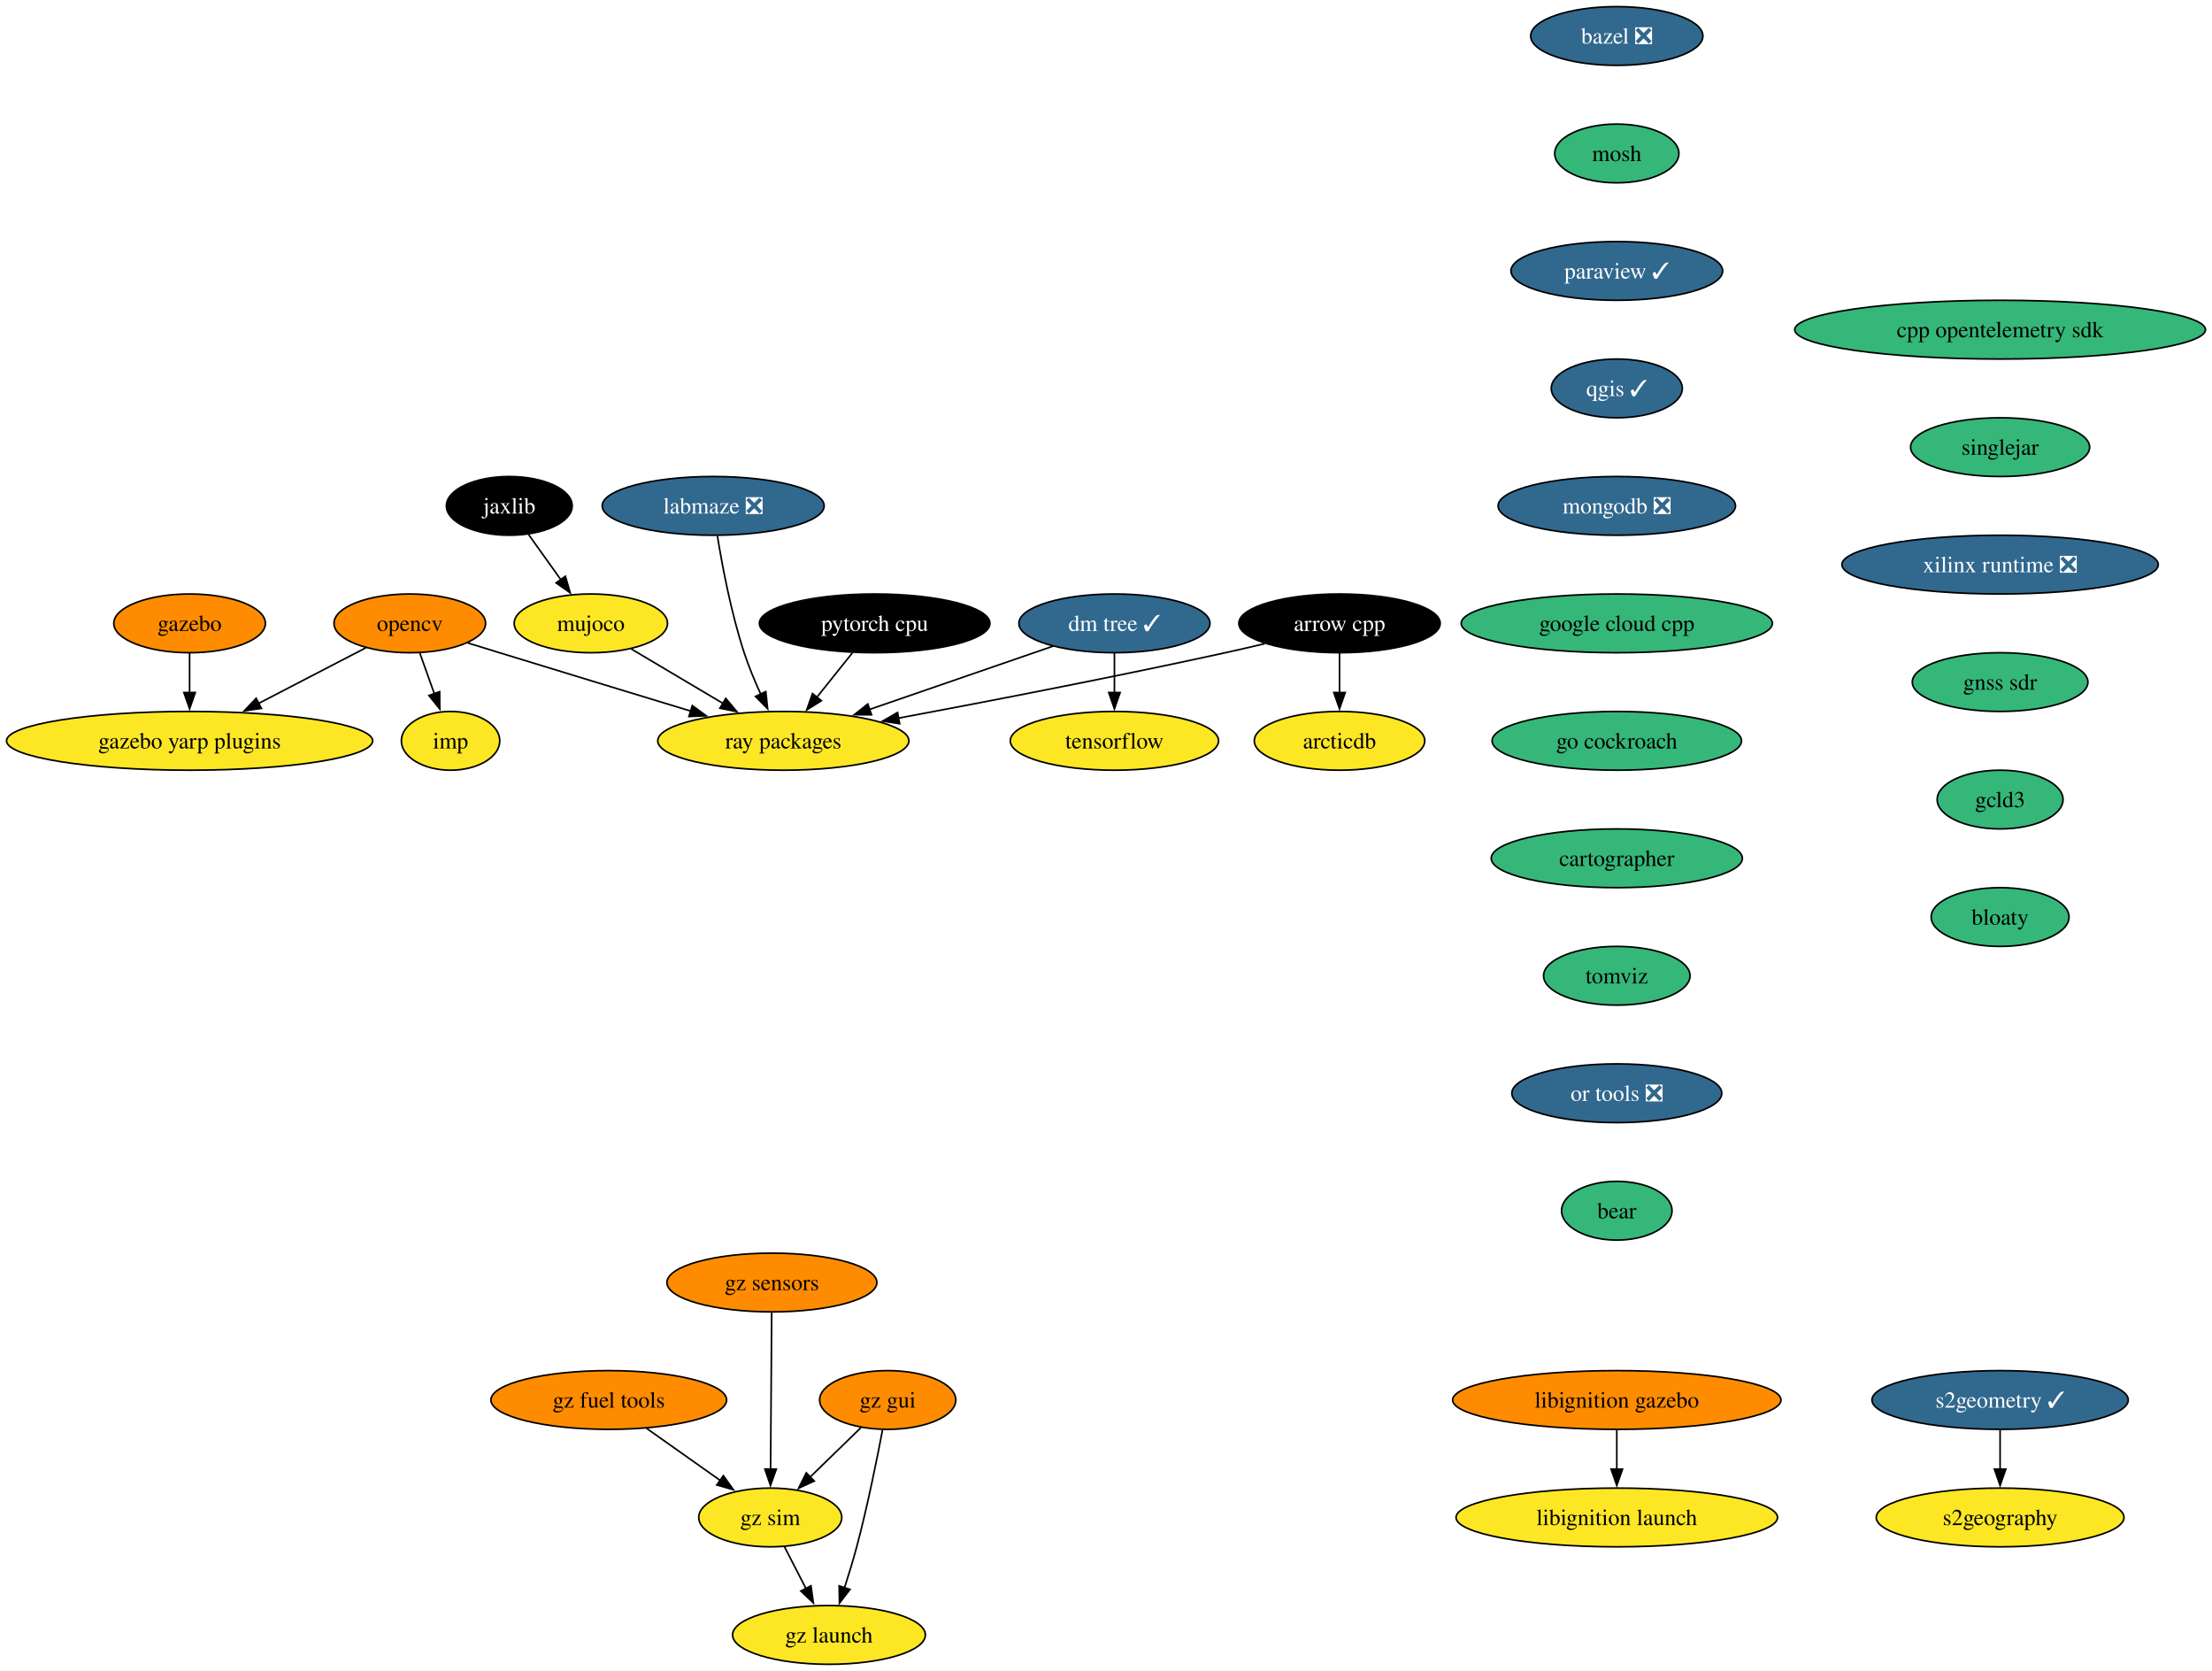
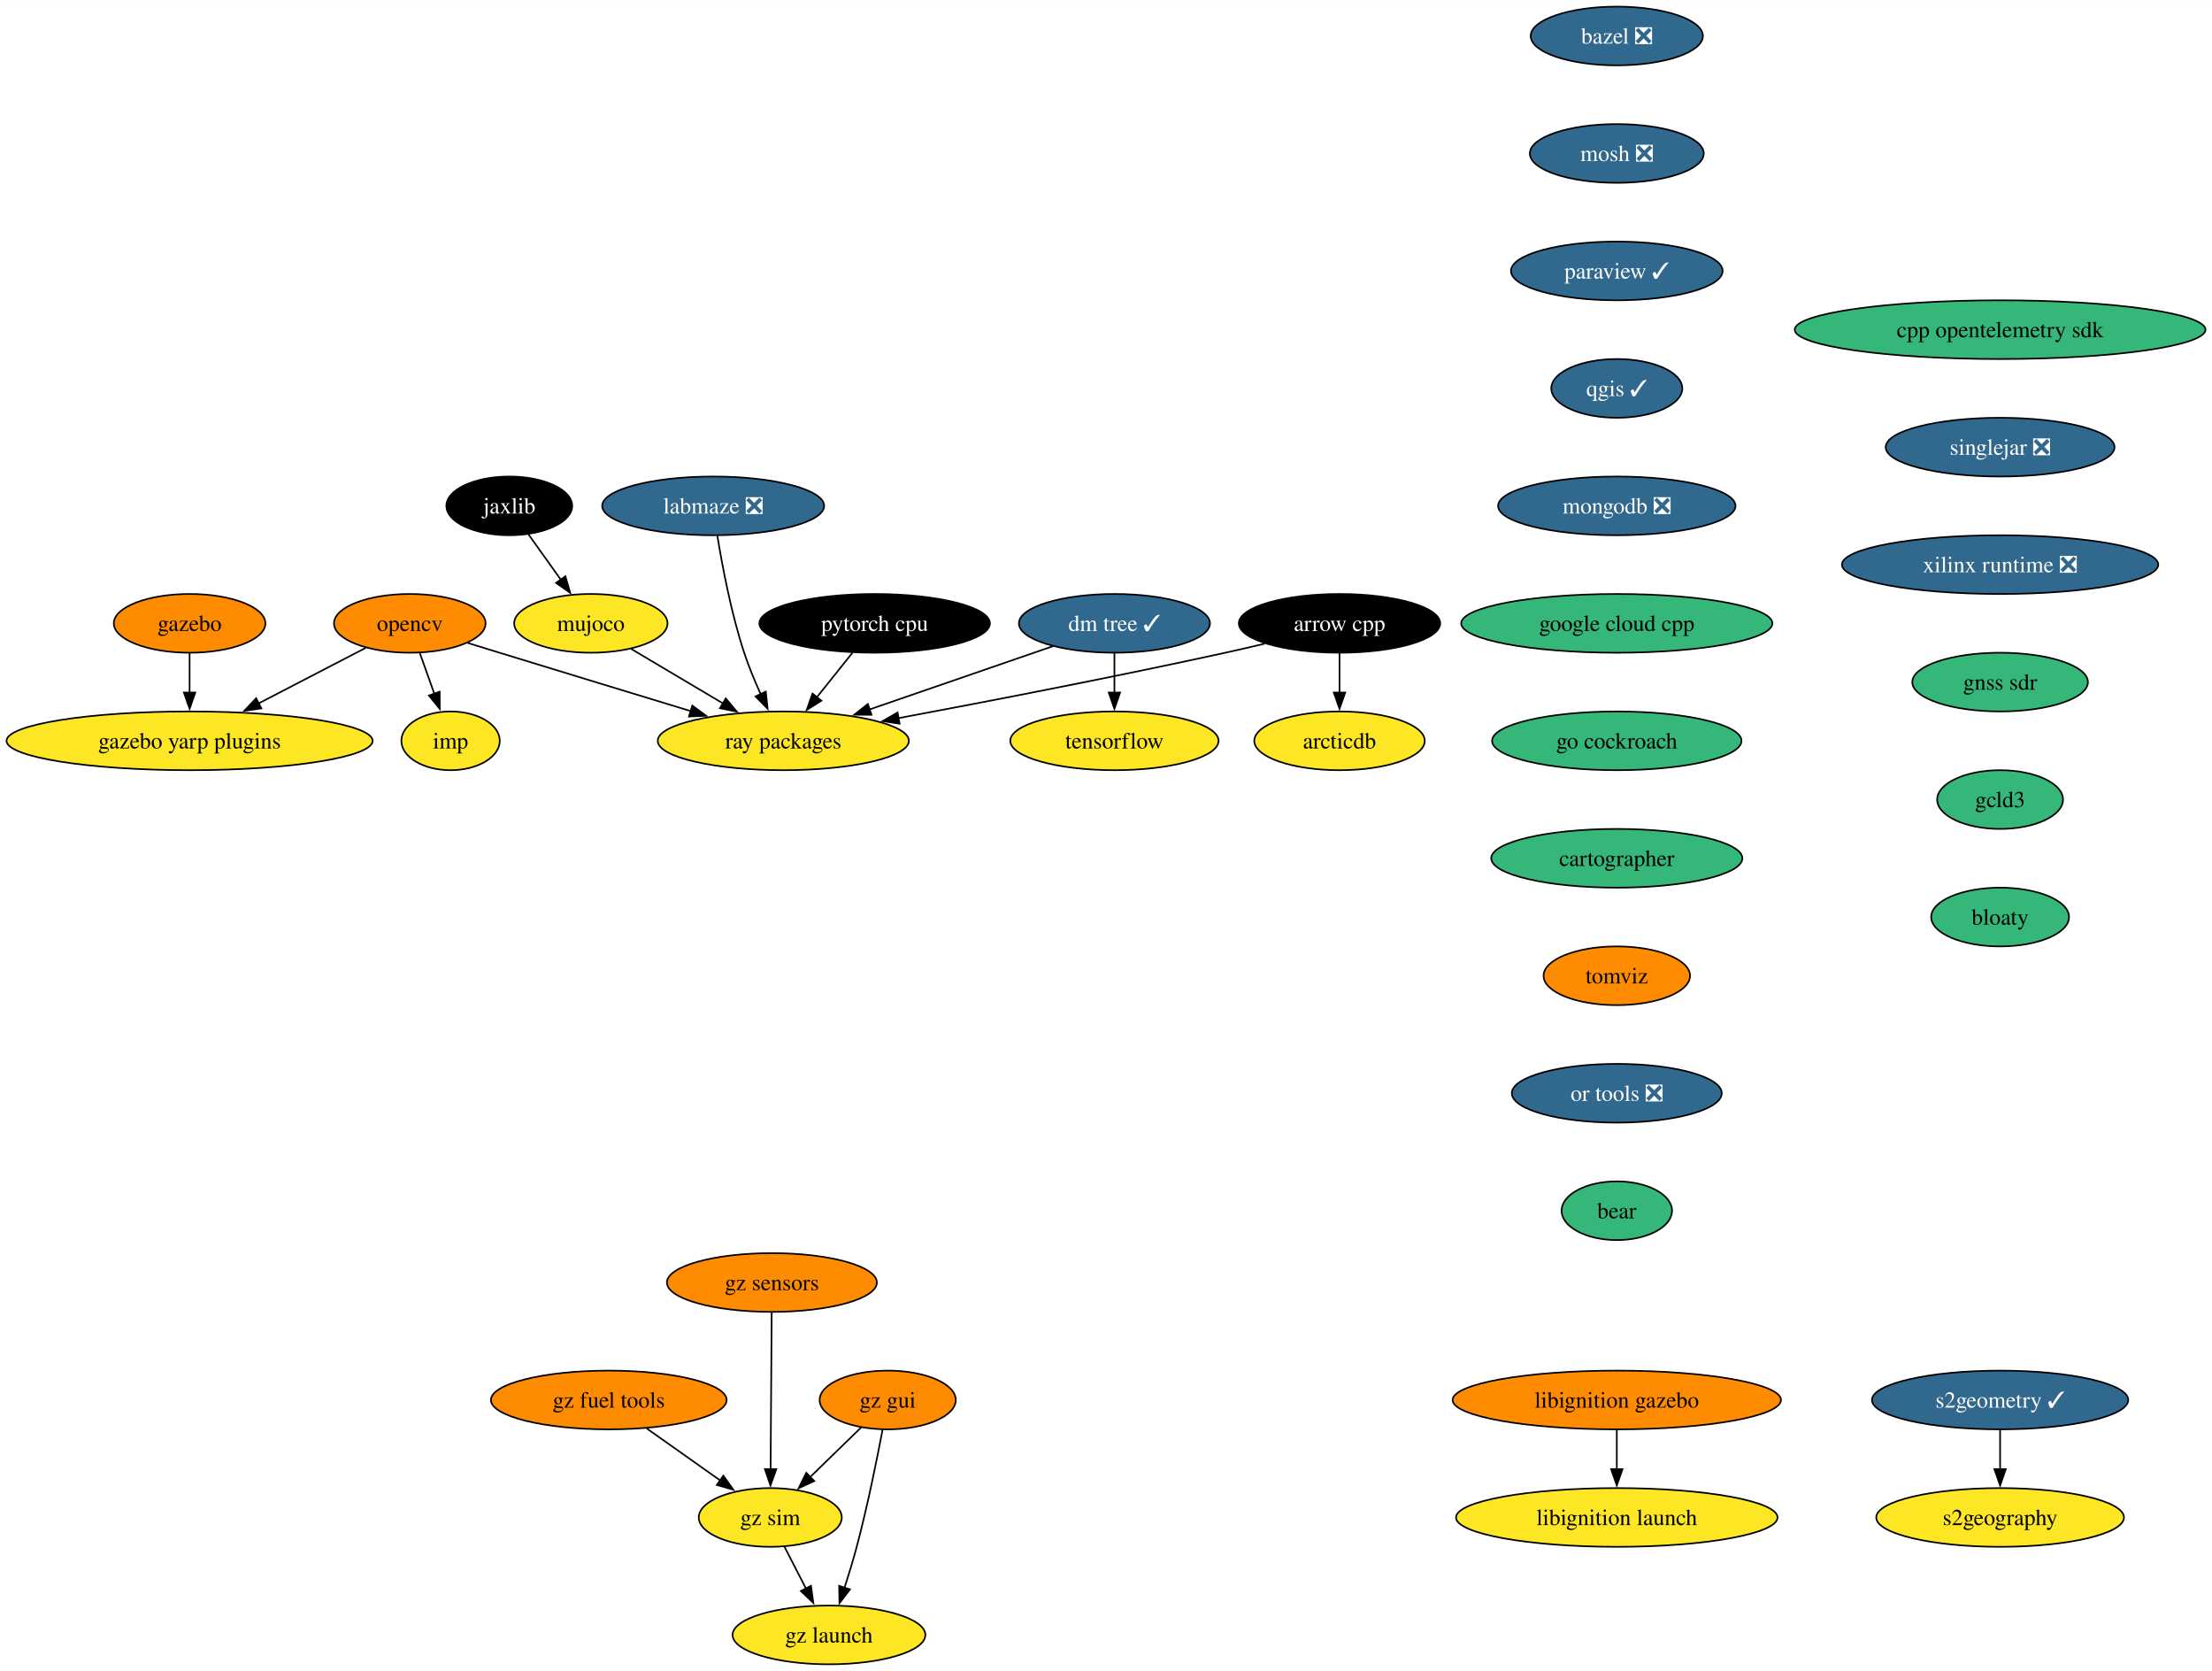
<svg xmlns="http://www.w3.org/2000/svg" xmlns:xlink="http://www.w3.org/1999/xlink" width="1356pt" height="1024pt" viewBox="0.00 0.00 1356.15 1024.00">
  <g id="graph0" class="graph" transform="scale(1 1) rotate(0) translate(4 1020)">
    <polygon fill="white" stroke="none" points="-4,4 -4,-1020 1352.15,-1020 1352.15,4 -4,4" />
    <g id="node1" class="node">
      <g id="a_node1">
        <a xlink:href="https://github.com/conda-forge/arrow-cpp-feedstock" xlink:title="arrow cpp">
          <ellipse fill="#000000" stroke="black" cx="817.24" cy="-638" rx="61.73" ry="18" />
          <text text-anchor="middle" x="817.24" y="-633.33" font-family="Times,serif" font-size="14.00" fill="white">arrow cpp</text>
        </a>
      </g>
    </g>
    <g id="node2" class="node">
      <g id="a_node2">
        <a xlink:href="https://github.com/conda-forge/ray-packages-feedstock" xlink:title="ray packages">
          <ellipse fill="#fde725" stroke="black" cx="476.24" cy="-566" rx="76.99" ry="18" />
          <text text-anchor="middle" x="476.24" y="-561.33" font-family="Times,serif" font-size="14.00">ray packages</text>
        </a>
      </g>
    </g>
    <g id="edge1" class="edge">
      <path fill="none" stroke="black" d="M771.37,-625.55C763.34,-623.63 755.06,-621.71 747.24,-620 679.33,-605.12 601.4,-590.09 546.59,-579.86" />
      <polygon fill="black" stroke="black" points="547.56,-576.48 537.09,-578.09 546.28,-583.36 547.56,-576.48" />
    </g>
    <g id="node3" class="node">
      <g id="a_node3">
        <a xlink:href="https://github.com/conda-forge/arcticdb-feedstock" xlink:title="arcticdb">
          <ellipse fill="#fde725" stroke="black" cx="817.24" cy="-566" rx="52.26" ry="18" />
          <text text-anchor="middle" x="817.24" y="-561.33" font-family="Times,serif" font-size="14.00">arcticdb</text>
        </a>
      </g>
    </g>
    <g id="edge2" class="edge">
      <path fill="none" stroke="black" d="M817.24,-619.7C817.24,-612.41 817.24,-603.73 817.24,-595.54" />
      <polygon fill="black" stroke="black" points="820.74,-595.62 817.24,-585.62 813.74,-595.62 820.74,-595.62" />
    </g>
    <g id="node4" class="node">
      <g id="a_node4">
        <a xlink:href="https://github.com/conda-forge/bazel-feedstock/pull/231" xlink:title="bazel ❎">
          <ellipse fill="#31688e" stroke="black" cx="987.24" cy="-998" rx="52.79" ry="18" />
          <text text-anchor="middle" x="987.24" y="-993.33" font-family="Times,serif" font-size="14.00" fill="white">bazel ❎</text>
        </a>
      </g>
    </g>
    <g id="node5" class="node">
      <g id="a_node5">
-         <a xlink:href="https://github.com/conda-forge/mosh-feedstock" xlink:title="mosh">
-           <ellipse fill="#35b779" stroke="black" cx="987.24" cy="-926" rx="38.06" ry="18" />
-           <text text-anchor="middle" x="987.24" y="-921.33" font-family="Times,serif" font-size="14.00">mosh</text>
+         <a xlink:href="https://github.com/conda-forge/mosh-feedstock/pull/39" xlink:title="mosh ❎">
+           <ellipse fill="#31688e" stroke="black" cx="987.24" cy="-926" rx="53.31" ry="18" />
+           <text text-anchor="middle" x="987.24" y="-921.33" font-family="Times,serif" font-size="14.00" fill="white">mosh ❎</text>
        </a>
      </g>
    </g>
    <g id="node6" class="node">
      <g id="a_node6">
        <a xlink:href="https://github.com/conda-forge/paraview-feedstock/pull/235" xlink:title="paraview ✓">
          <ellipse fill="#31688e" stroke="black" cx="987.24" cy="-854" rx="64.89" ry="18" />
          <text text-anchor="middle" x="987.24" y="-849.33" font-family="Times,serif" font-size="14.00" fill="white">paraview ✓</text>
        </a>
      </g>
    </g>
    <g id="node10" class="node">
      <g id="a_node10">
        <a xlink:href="https://github.com/conda-forge/qgis-feedstock/pull/415" xlink:title="qgis ✓">
          <ellipse fill="#31688e" stroke="black" cx="987.24" cy="-782" rx="40.16" ry="18" />
          <text text-anchor="middle" x="987.24" y="-777.33" font-family="Times,serif" font-size="14.00" fill="white">qgis ✓</text>
        </a>
      </g>
    </g>
    <g id="node7" class="node">
      <g id="a_node7">
        <a xlink:href="https://github.com/conda-forge/opencv-feedstock" xlink:title="opencv">
          <ellipse fill="#ff8c00" stroke="black" cx="247.24" cy="-638" rx="46.47" ry="18" />
          <text text-anchor="middle" x="247.24" y="-633.33" font-family="Times,serif" font-size="14.00">opencv</text>
        </a>
      </g>
    </g>
    <g id="edge5" class="edge">
      <path fill="none" stroke="black" d="M282.73,-626C289.22,-624 295.93,-621.93 302.24,-620 341.46,-607.96 385.7,-594.49 419.75,-584.14" />
      <polygon fill="black" stroke="black" points="420.43,-587.59 428.98,-581.34 418.39,-580.9 420.43,-587.59" />
    </g>
    <g id="node8" class="node">
      <g id="a_node8">
        <a xlink:href="https://github.com/conda-forge/imp-feedstock" xlink:title="imp">
          <ellipse fill="#fde725" stroke="black" cx="272.24" cy="-566" rx="30.16" ry="18" />
          <text text-anchor="middle" x="272.24" y="-561.33" font-family="Times,serif" font-size="14.00">imp</text>
        </a>
      </g>
    </g>
    <g id="edge6" class="edge">
      <path fill="none" stroke="black" d="M253.42,-619.7C256.11,-612.15 259.34,-603.12 262.35,-594.68" />
      <polygon fill="black" stroke="black" points="265.55,-596.12 265.62,-585.53 258.96,-593.77 265.55,-596.12" />
    </g>
    <g id="node9" class="node">
      <g id="a_node9">
        <a xlink:href="https://github.com/conda-forge/gazebo-yarp-plugins-feedstock" xlink:title="gazebo yarp plugins">
          <ellipse fill="#fde725" stroke="black" cx="112.24" cy="-566" rx="112.24" ry="18" />
          <text text-anchor="middle" x="112.24" y="-561.33" font-family="Times,serif" font-size="14.00">gazebo yarp plugins</text>
        </a>
      </g>
    </g>
    <g id="edge7" class="edge">
      <path fill="none" stroke="black" d="M220.24,-623C201.46,-613.27 176.05,-600.09 154.59,-588.96" />
      <polygon fill="black" stroke="black" points="156.25,-585.88 145.76,-584.38 153.03,-592.09 156.25,-585.88" />
    </g>
    <g id="node11" class="node">
      <g id="a_node11">
        <a xlink:href="https://github.com/conda-forge/mongodb-feedstock/pull/87" xlink:title="mongodb ❎">
          <ellipse fill="#31688e" stroke="black" cx="987.24" cy="-710" rx="72.78" ry="18" />
          <text text-anchor="middle" x="987.24" y="-705.33" font-family="Times,serif" font-size="14.00" fill="white">mongodb ❎</text>
        </a>
      </g>
    </g>
    <g id="node14" class="node">
      <g id="a_node14">
        <a xlink:href="https://github.com/conda-forge/google-cloud-cpp-feedstock" xlink:title="google cloud cpp">
          <ellipse fill="#35b779" stroke="black" cx="987.24" cy="-638" rx="95.4" ry="18" />
          <text text-anchor="middle" x="987.24" y="-633.33" font-family="Times,serif" font-size="14.00">google cloud cpp</text>
        </a>
      </g>
    </g>
    <g id="node12" class="node">
      <g id="a_node12">
        <a xlink:href="https://github.com/conda-forge/tensorflow-feedstock" xlink:title="tensorflow">
          <ellipse fill="#fde725" stroke="black" cx="679.24" cy="-566" rx="63.84" ry="18" />
          <text text-anchor="middle" x="679.24" y="-561.33" font-family="Times,serif" font-size="14.00">tensorflow</text>
        </a>
      </g>
    </g>
    <g id="node13" class="node">
      <g id="a_node13">
        <a xlink:href="https://github.com/conda-forge/pytorch-cpu-feedstock" xlink:title="pytorch cpu">
          <ellipse fill="#000000" stroke="black" cx="532.24" cy="-638" rx="70.68" ry="18" />
          <text text-anchor="middle" x="532.24" y="-633.33" font-family="Times,serif" font-size="14.00" fill="white">pytorch cpu</text>
        </a>
      </g>
    </g>
    <g id="edge10" class="edge">
      <path fill="none" stroke="black" d="M518.68,-620.05C512.08,-611.8 504,-601.7 496.67,-592.54" />
      <polygon fill="black" stroke="black" points="499.59,-590.59 490.61,-584.97 494.13,-594.97 499.59,-590.59" />
    </g>
    <g id="node18" class="node">
      <g id="a_node18">
        <a xlink:href="https://github.com/conda-forge/go-cockroach-feedstock" xlink:title="go cockroach">
          <ellipse fill="#35b779" stroke="black" cx="987.24" cy="-566" rx="76.46" ry="18" />
          <text text-anchor="middle" x="987.24" y="-561.33" font-family="Times,serif" font-size="14.00">go cockroach</text>
        </a>
      </g>
    </g>
    <g id="node15" class="node">
      <g id="a_node15">
        <a xlink:href="https://github.com/conda-forge/jaxlib-feedstock" xlink:title="jaxlib">
          <ellipse fill="#000000" stroke="black" cx="308.24" cy="-710" rx="38.58" ry="18" />
          <text text-anchor="middle" x="308.24" y="-705.33" font-family="Times,serif" font-size="14.00" fill="white">jaxlib</text>
        </a>
      </g>
    </g>
    <g id="node16" class="node">
      <g id="a_node16">
        <a xlink:href="https://github.com/conda-forge/mujoco-feedstock" xlink:title="mujoco">
          <ellipse fill="#fde725" stroke="black" cx="358.24" cy="-638" rx="47" ry="18" />
          <text text-anchor="middle" x="358.24" y="-633.33" font-family="Times,serif" font-size="14.00">mujoco</text>
        </a>
      </g>
    </g>
    <g id="edge12" class="edge">
      <path fill="none" stroke="black" d="M320.09,-692.41C326,-684.13 333.29,-673.92 339.91,-664.66" />
      <polygon fill="black" stroke="black" points="342.63,-666.87 345.59,-656.7 336.93,-662.8 342.63,-666.87" />
    </g>
    <g id="edge13" class="edge">
      <path fill="none" stroke="black" d="M382.97,-622.33C399.28,-612.65 420.93,-599.81 439.27,-588.93" />
      <polygon fill="black" stroke="black" points="440.95,-592 447.76,-583.89 437.37,-585.98 440.95,-592" />
    </g>
    <g id="node17" class="node">
      <g id="a_node17">
        <a xlink:href="https://github.com/conda-forge/gazebo-feedstock" xlink:title="gazebo">
          <ellipse fill="#ff8c00" stroke="black" cx="112.24" cy="-638" rx="46.47" ry="18" />
          <text text-anchor="middle" x="112.24" y="-633.33" font-family="Times,serif" font-size="14.00">gazebo</text>
        </a>
      </g>
    </g>
    <g id="edge14" class="edge">
      <path fill="none" stroke="black" d="M112.24,-619.7C112.24,-612.41 112.24,-603.73 112.24,-595.54" />
      <polygon fill="black" stroke="black" points="115.74,-595.62 112.24,-585.62 108.74,-595.62 115.74,-595.62" />
    </g>
    <g id="node19" class="node">
      <g id="a_node19">
        <a xlink:href="https://github.com/conda-forge/cartographer-feedstock" xlink:title="cartographer">
          <ellipse fill="#35b779" stroke="black" cx="987.24" cy="-494" rx="76.99" ry="18" />
          <text text-anchor="middle" x="987.24" y="-489.32" font-family="Times,serif" font-size="14.00">cartographer</text>
        </a>
      </g>
    </g>
    <g id="node20" class="node">
      <g id="a_node20">
        <a xlink:href="https://github.com/conda-forge/tomviz-feedstock" xlink:title="tomviz">
-           <ellipse fill="#35b779" stroke="black" cx="987.24" cy="-422" rx="44.9" ry="18" />
+           <ellipse fill="#ff8c00" stroke="black" cx="987.24" cy="-422" rx="44.9" ry="18" />
          <text text-anchor="middle" x="987.24" y="-417.32" font-family="Times,serif" font-size="14.00">tomviz</text>
        </a>
      </g>
    </g>
    <g id="node24" class="node">
      <g id="a_node24">
        <a xlink:href="https://github.com/conda-forge/or-tools-feedstock/pull/56" xlink:title="or tools ❎">
          <ellipse fill="#31688e" stroke="black" cx="987.24" cy="-350" rx="64.36" ry="18" />
          <text text-anchor="middle" x="987.24" y="-345.32" font-family="Times,serif" font-size="14.00" fill="white">or tools ❎</text>
        </a>
      </g>
    </g>
    <g id="node21" class="node">
      <g id="a_node21">
        <a xlink:href="https://github.com/conda-forge/s2geometry-feedstock/pull/18" xlink:title="s2geometry ✓">
          <ellipse fill="#31688e" stroke="black" cx="1222.24" cy="-162" rx="78.57" ry="18" />
          <text text-anchor="middle" x="1222.24" y="-157.32" font-family="Times,serif" font-size="14.00" fill="white">s2geometry ✓</text>
        </a>
      </g>
    </g>
    <g id="node22" class="node">
      <g id="a_node22">
        <a xlink:href="https://github.com/conda-forge/s2geography-feedstock" xlink:title="s2geography">
          <ellipse fill="#fde725" stroke="black" cx="1222.24" cy="-90" rx="75.94" ry="18" />
          <text text-anchor="middle" x="1222.24" y="-85.33" font-family="Times,serif" font-size="14.00">s2geography</text>
        </a>
      </g>
    </g>
    <g id="edge18" class="edge">
      <path fill="none" stroke="black" d="M1222.24,-143.7C1222.24,-136.41 1222.24,-127.73 1222.24,-119.54" />
      <polygon fill="black" stroke="black" points="1225.74,-119.62 1222.24,-109.62 1218.74,-119.62 1225.74,-119.62" />
    </g>
    <g id="node23" class="node">
      <g id="a_node23">
        <a xlink:href="https://github.com/conda-forge/dm-tree-feedstock/pull/39" xlink:title="dm tree ✓">
          <ellipse fill="#31688e" stroke="black" cx="679.24" cy="-638" rx="58.57" ry="18" />
          <text text-anchor="middle" x="679.24" y="-633.33" font-family="Times,serif" font-size="14.00" fill="white">dm tree ✓</text>
        </a>
      </g>
    </g>
    <g id="edge19" class="edge">
      <path fill="none" stroke="black" d="M641.53,-624C609.84,-613.07 564.19,-597.33 528.89,-585.16" />
      <polygon fill="black" stroke="black" points="530.32,-581.95 519.73,-582 528.04,-588.57 530.32,-581.95" />
    </g>
    <g id="edge20" class="edge">
      <path fill="none" stroke="black" d="M679.24,-619.7C679.24,-612.41 679.24,-603.73 679.24,-595.54" />
      <polygon fill="black" stroke="black" points="682.74,-595.62 679.24,-585.62 675.74,-595.62 682.74,-595.62" />
    </g>
    <g id="node27" class="node">
      <g id="a_node27">
        <a xlink:href="https://github.com/conda-forge/bear-feedstock" xlink:title="bear">
          <ellipse fill="#35b779" stroke="black" cx="987.24" cy="-278" rx="33.85" ry="18" />
          <text text-anchor="middle" x="987.24" y="-273.32" font-family="Times,serif" font-size="14.00">bear</text>
        </a>
      </g>
    </g>
    <g id="node25" class="node">
      <g id="a_node25">
        <a xlink:href="https://github.com/conda-forge/libignition-gazebo-feedstock" xlink:title="libignition gazebo">
          <ellipse fill="#ff8c00" stroke="black" cx="987.24" cy="-162" rx="100.66" ry="18" />
          <text text-anchor="middle" x="987.24" y="-157.32" font-family="Times,serif" font-size="14.00">libignition gazebo</text>
        </a>
      </g>
    </g>
    <g id="node26" class="node">
      <g id="a_node26">
        <a xlink:href="https://github.com/conda-forge/libignition-launch-feedstock" xlink:title="libignition launch">
          <ellipse fill="#fde725" stroke="black" cx="987.24" cy="-90" rx="98.56" ry="18" />
          <text text-anchor="middle" x="987.24" y="-85.33" font-family="Times,serif" font-size="14.00">libignition launch</text>
        </a>
      </g>
    </g>
    <g id="edge22" class="edge">
      <path fill="none" stroke="black" d="M987.24,-143.7C987.24,-136.41 987.24,-127.73 987.24,-119.54" />
      <polygon fill="black" stroke="black" points="990.74,-119.62 987.24,-109.62 983.74,-119.62 990.74,-119.62" />
    </g>
    <g id="node28" class="node">
      <g id="a_node28">
        <a xlink:href="https://github.com/conda-forge/cpp-opentelemetry-sdk-feedstock" xlink:title="cpp opentelemetry sdk">
          <ellipse fill="#35b779" stroke="black" cx="1222.24" cy="-818" rx="125.92" ry="18" />
          <text text-anchor="middle" x="1222.24" y="-813.33" font-family="Times,serif" font-size="14.00">cpp opentelemetry sdk</text>
        </a>
      </g>
    </g>
    <g id="node29" class="node">
      <g id="a_node29">
-         <a xlink:href="https://github.com/conda-forge/singlejar-feedstock" xlink:title="singlejar">
-           <ellipse fill="#35b779" stroke="black" cx="1222.24" cy="-746" rx="54.89" ry="18" />
-           <text text-anchor="middle" x="1222.24" y="-741.33" font-family="Times,serif" font-size="14.00">singlejar</text>
+         <a xlink:href="https://github.com/conda-forge/singlejar-feedstock/pull/62" xlink:title="singlejar ❎">
+           <ellipse fill="#31688e" stroke="black" cx="1222.24" cy="-746" rx="70.15" ry="18" />
+           <text text-anchor="middle" x="1222.24" y="-741.33" font-family="Times,serif" font-size="14.00" fill="white">singlejar ❎</text>
        </a>
      </g>
    </g>
    <g id="node30" class="node">
      <g id="a_node30">
        <a xlink:href="https://github.com/conda-forge/xilinx-runtime-feedstock/pull/32" xlink:title="xilinx runtime ❎">
          <ellipse fill="#31688e" stroke="black" cx="1222.24" cy="-674" rx="96.98" ry="18" />
          <text text-anchor="middle" x="1222.24" y="-669.33" font-family="Times,serif" font-size="14.00" fill="white">xilinx runtime ❎</text>
        </a>
      </g>
    </g>
    <g id="node31" class="node">
      <g id="a_node31">
        <a xlink:href="https://github.com/conda-forge/gnss-sdr-feedstock" xlink:title="gnss sdr">
          <ellipse fill="#35b779" stroke="black" cx="1222.24" cy="-602" rx="53.84" ry="18" />
          <text text-anchor="middle" x="1222.24" y="-597.33" font-family="Times,serif" font-size="14.00">gnss sdr</text>
        </a>
      </g>
    </g>
    <g id="node38" class="node">
      <g id="a_node38">
        <a xlink:href="https://github.com/conda-forge/gcld3-feedstock" xlink:title="gcld3">
          <ellipse fill="#35b779" stroke="black" cx="1222.24" cy="-530" rx="38.58" ry="18" />
          <text text-anchor="middle" x="1222.24" y="-525.33" font-family="Times,serif" font-size="14.00">gcld3</text>
        </a>
      </g>
    </g>
    <g id="node32" class="node">
      <g id="a_node32">
        <a xlink:href="https://github.com/conda-forge/gz-fuel-tools-feedstock" xlink:title="gz fuel tools">
          <ellipse fill="#ff8c00" stroke="black" cx="369.24" cy="-162" rx="72.25" ry="18" />
          <text text-anchor="middle" x="369.24" y="-157.32" font-family="Times,serif" font-size="14.00">gz fuel tools</text>
        </a>
      </g>
    </g>
    <g id="node33" class="node">
      <g id="a_node33">
        <a xlink:href="https://github.com/conda-forge/gz-sim-feedstock" xlink:title="gz sim">
          <ellipse fill="#fde725" stroke="black" cx="468.24" cy="-90" rx="43.84" ry="18" />
          <text text-anchor="middle" x="468.24" y="-85.33" font-family="Times,serif" font-size="14.00">gz sim</text>
        </a>
      </g>
    </g>
    <g id="edge27" class="edge">
      <path fill="none" stroke="black" d="M392.45,-144.59C405.95,-135.04 423.13,-122.9 437.72,-112.58" />
      <polygon fill="black" stroke="black" points="439.48,-115.62 445.63,-106.99 435.44,-109.9 439.48,-115.62" />
    </g>
    <g id="node34" class="node">
      <g id="a_node34">
        <a xlink:href="https://github.com/conda-forge/gz-launch-feedstock" xlink:title="gz launch">
          <ellipse fill="#fde725" stroke="black" cx="504.24" cy="-18" rx="59.1" ry="18" />
          <text text-anchor="middle" x="504.24" y="-13.32" font-family="Times,serif" font-size="14.00">gz launch</text>
        </a>
      </g>
    </g>
    <g id="edge28" class="edge">
      <path fill="none" stroke="black" d="M476.95,-72.05C480.92,-64.35 485.71,-55.03 490.16,-46.36" />
      <polygon fill="black" stroke="black" points="493.2,-48.11 494.66,-37.62 486.97,-44.91 493.2,-48.11" />
    </g>
    <g id="node35" class="node">
      <g id="a_node35">
        <a xlink:href="https://github.com/conda-forge/gz-gui-feedstock" xlink:title="gz gui">
          <ellipse fill="#ff8c00" stroke="black" cx="540.24" cy="-162" rx="41.74" ry="18" />
          <text text-anchor="middle" x="540.24" y="-157.32" font-family="Times,serif" font-size="14.00">gz gui</text>
        </a>
      </g>
    </g>
    <g id="edge29" class="edge">
      <path fill="none" stroke="black" d="M523.9,-145.12C514.69,-136.17 503.01,-124.81 492.73,-114.81" />
      <polygon fill="black" stroke="black" points="495.21,-112.34 485.6,-107.88 490.33,-117.36 495.21,-112.34" />
    </g>
    <g id="edge30" class="edge">
      <path fill="none" stroke="black" d="M537.1,-143.82C533.68,-125.8 527.83,-96.73 521.24,-72 519.04,-63.75 516.33,-54.88 513.73,-46.8" />
      <polygon fill="black" stroke="black" points="517.12,-45.9 510.66,-37.49 510.47,-48.09 517.12,-45.9" />
    </g>
    <g id="node36" class="node">
      <g id="a_node36">
        <a xlink:href="https://github.com/conda-forge/gz-sensors-feedstock" xlink:title="gz sensors">
          <ellipse fill="#ff8c00" stroke="black" cx="469.24" cy="-234" rx="64.36" ry="18" />
          <text text-anchor="middle" x="469.24" y="-229.32" font-family="Times,serif" font-size="14.00">gz sensors</text>
        </a>
      </g>
    </g>
    <g id="edge31" class="edge">
      <path fill="none" stroke="black" d="M469.11,-215.59C468.95,-191.61 468.64,-148.14 468.44,-119.42" />
      <polygon fill="black" stroke="black" points="471.94,-119.6 468.37,-109.62 464.94,-119.65 471.94,-119.6" />
    </g>
    <g id="node37" class="node">
      <g id="a_node37">
        <a xlink:href="https://github.com/conda-forge/labmaze-feedstock/pull/11" xlink:title="labmaze ❎">
          <ellipse fill="#31688e" stroke="black" cx="433.24" cy="-710" rx="68.04" ry="18" />
          <text text-anchor="middle" x="433.24" y="-705.33" font-family="Times,serif" font-size="14.00" fill="white">labmaze ❎</text>
        </a>
      </g>
    </g>
    <g id="edge32" class="edge">
      <path fill="none" stroke="black" d="M435.81,-691.65C438.76,-673.5 444.24,-644.31 452.24,-620 455.01,-611.56 458.72,-602.65 462.38,-594.61" />
      <polygon fill="black" stroke="black" points="465.51,-596.19 466.62,-585.66 459.18,-593.2 465.51,-596.19" />
    </g>
    <g id="node39" class="node">
      <g id="a_node39">
        <a xlink:href="https://github.com/conda-forge/bloaty-feedstock" xlink:title="bloaty">
          <ellipse fill="#35b779" stroke="black" cx="1222.24" cy="-458" rx="42.26" ry="18" />
          <text text-anchor="middle" x="1222.24" y="-453.32" font-family="Times,serif" font-size="14.00">bloaty</text>
        </a>
      </g>
    </g>
  </g>
</svg>
